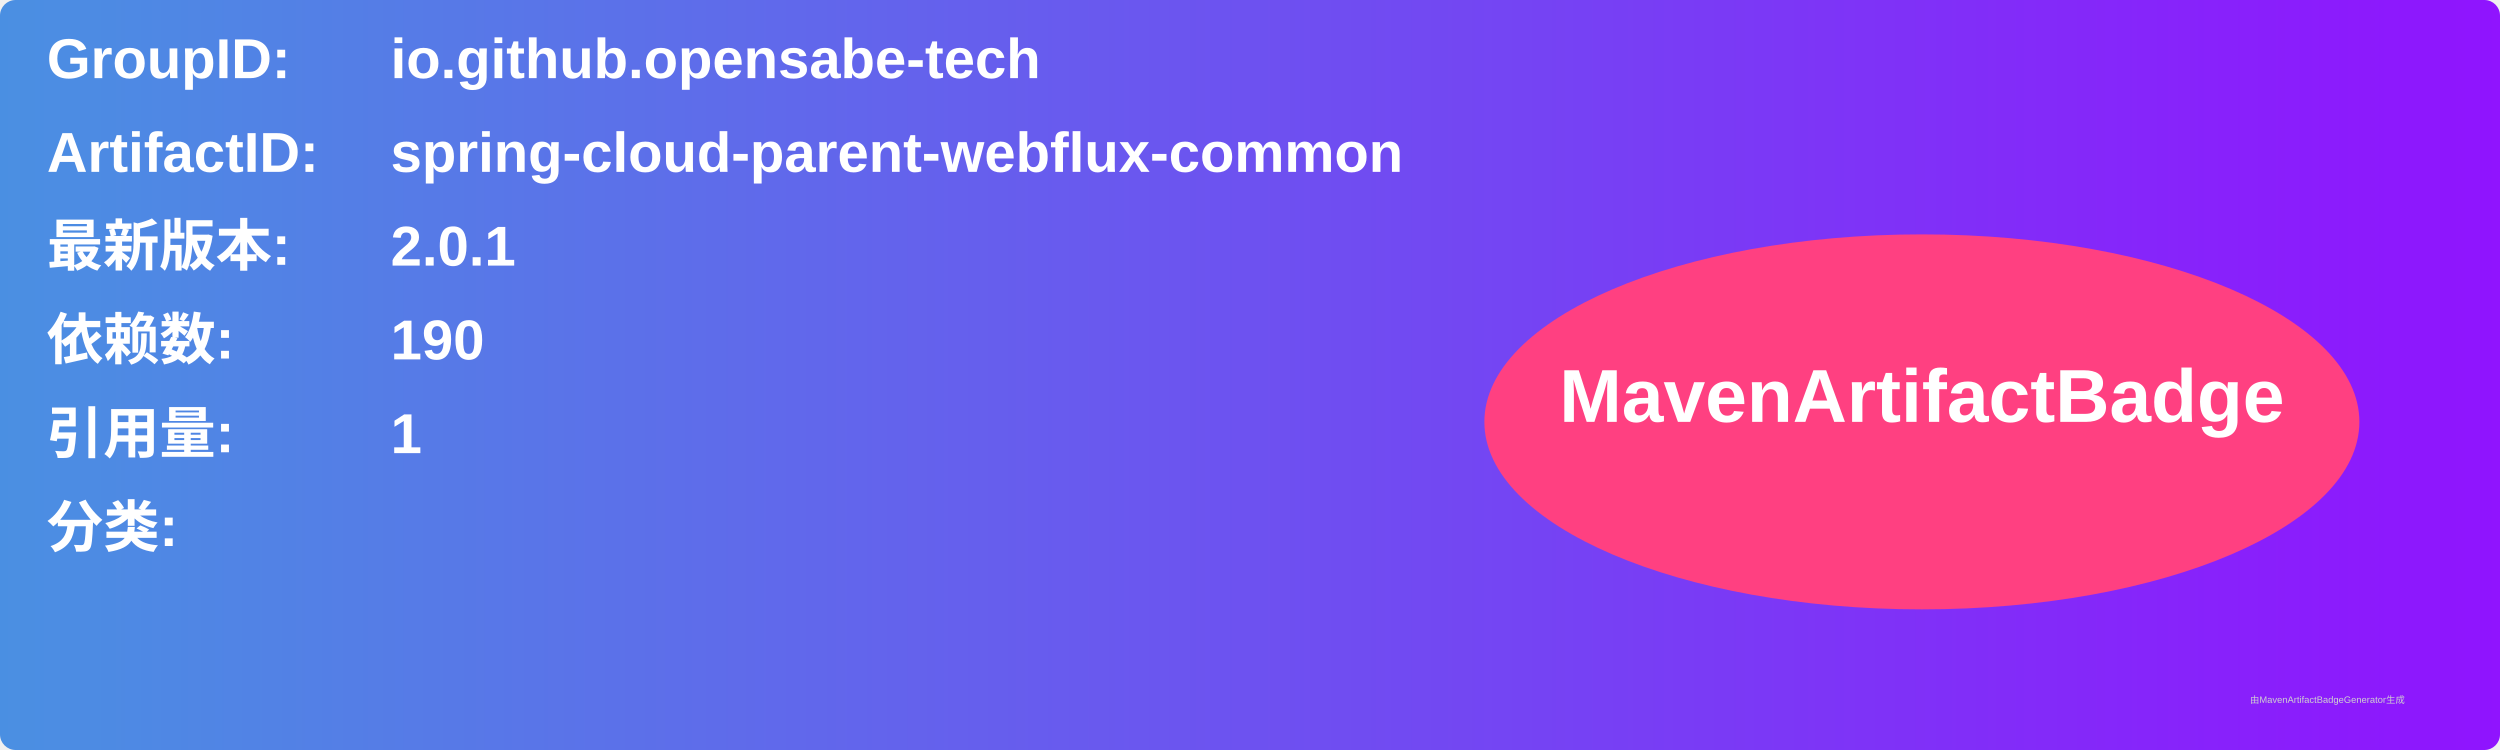
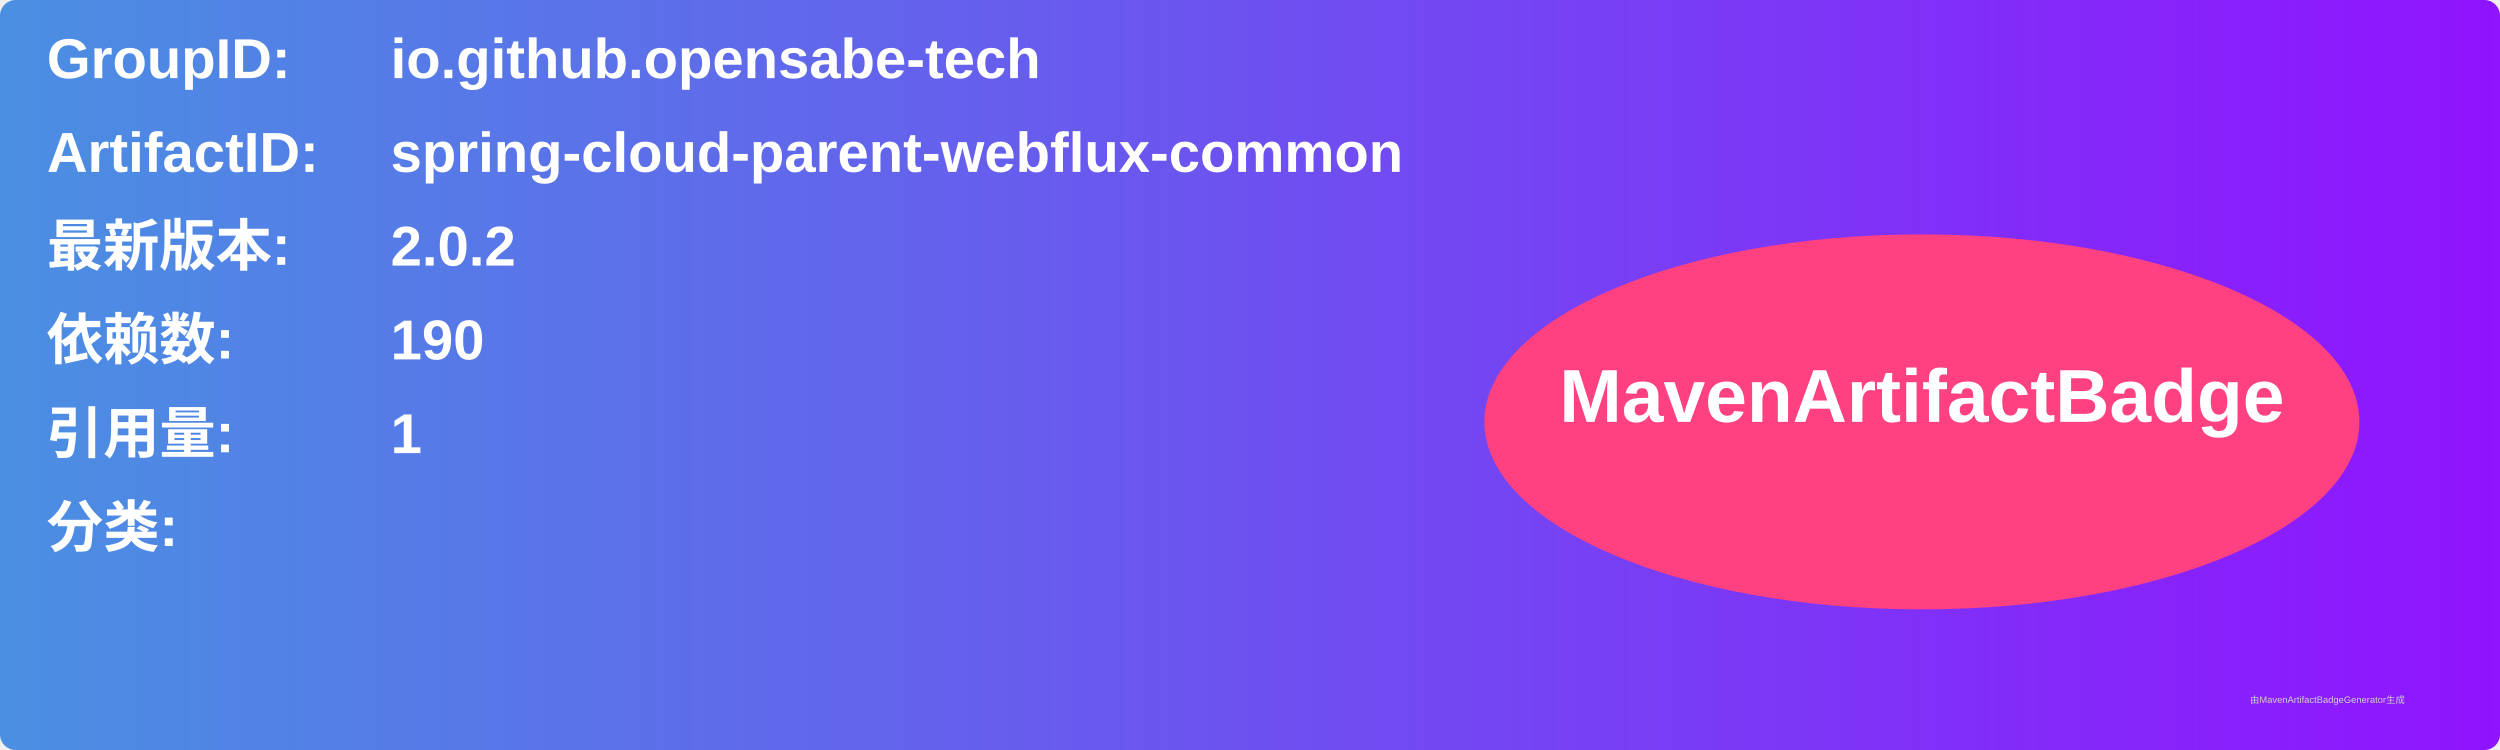
<svg xmlns="http://www.w3.org/2000/svg" width="800" height="240" viewBox="0 0 800 240">
  <linearGradient id="grad" x1="0%" y1="0%" x2="100%" y2="0%">
    <stop offset="0%" stop-color="#4a90e2" />
    <stop offset="100%" stop-color="#9013fe" />
  </linearGradient>
  <rect width="100%" height="100%" rx="5" ry="5" fill="url(#grad)" />
  <g transform="translate(15, 15)">
    <text x="0" y="10" font-family="Arial" font-size="18" fill="white" font-weight="bold" width="260">GroupID:</text>
    <text x="110" y="10" font-family="Arial" font-size="18" fill="white" font-weight="bold" width="460">io.github.opensabe-tech</text>
    <text x="0" y="40" font-family="Arial" font-size="18" fill="white" font-weight="bold" width="260">ArtifactID:</text>
    <text x="110" y="40" font-family="Arial" font-size="18" fill="white" font-weight="bold" width="460">spring-cloud-parent-webflux-common</text>
    <text x="0" y="70" font-family="Arial" font-size="18" fill="white" font-weight="bold">最新版本:</text>
    <text x="110" y="70" font-family="Arial" font-size="18" fill="white" font-weight="bold">
-       <tspan font-weight="bold">2.0.1</tspan>
+       <tspan font-weight="bold">2.0.2</tspan>
    </text>
    <text x="0" y="100" font-family="Arial" font-size="18" fill="white" font-weight="bold">依赖数: </text>
    <text x="110" y="100" font-family="Arial" font-size="18" fill="white">
      <tspan font-weight="bold">190</tspan>
    </text>
    <text x="0" y="130" font-family="Arial" font-size="18" fill="white" font-weight="bold">引用量: </text>
    <text x="110" y="130" font-family="Arial" font-size="18" fill="white">
      <tspan font-weight="bold">1</tspan>
    </text>
    <text x="0" y="160" font-family="Arial" font-size="18" fill="white" font-weight="bold">分类:</text>
    <text x="10" y="190" font-family="Arial" font-size="10" fill="white">
      <tspan font-weight="bold" />
    </text>
    <ellipse cx="600" cy="120" rx="140" ry="60" fill="#ff4081" />
    <text x="600" y="120" text-anchor="middle" font-family="Arial" font-size="24" fill="white" font-weight="bold">MavenArtifactBadge</text>
  </g>
  <text x="720" y="225" font-family="Arial" font-size="3" fill="#d0d0d0">由MavenArtifactBadgeGenerator生成</text>
</svg>
